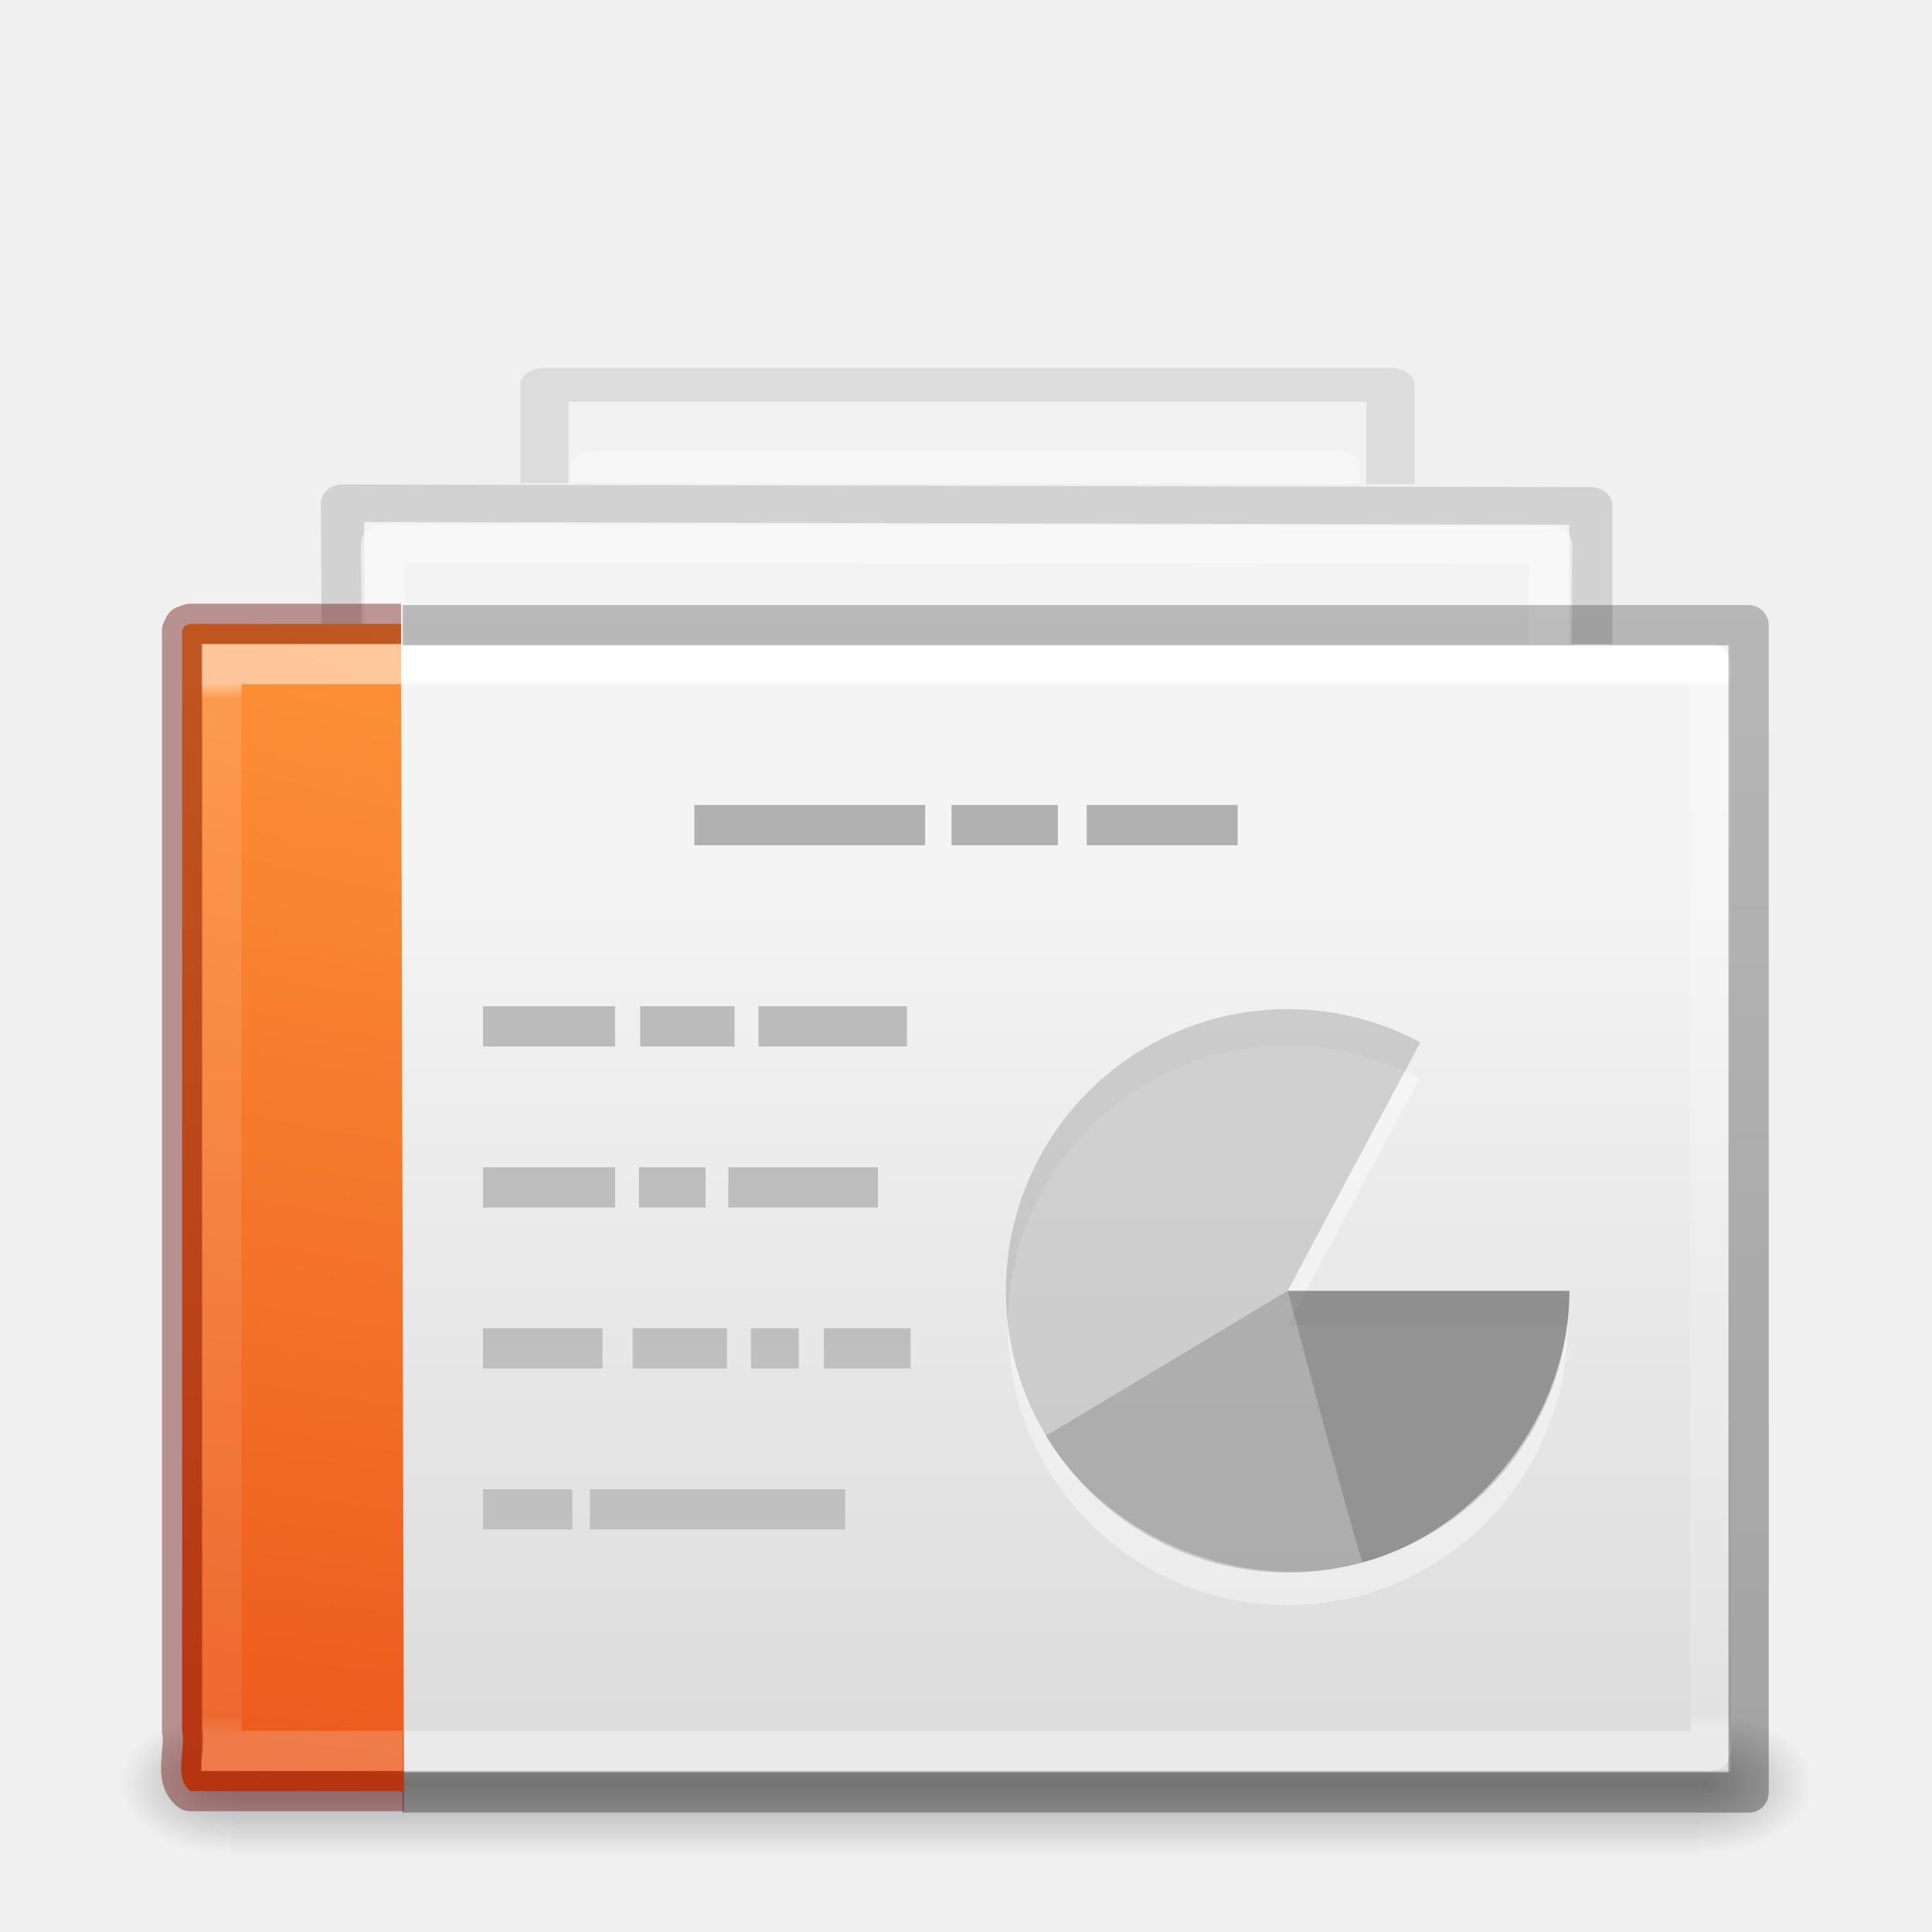
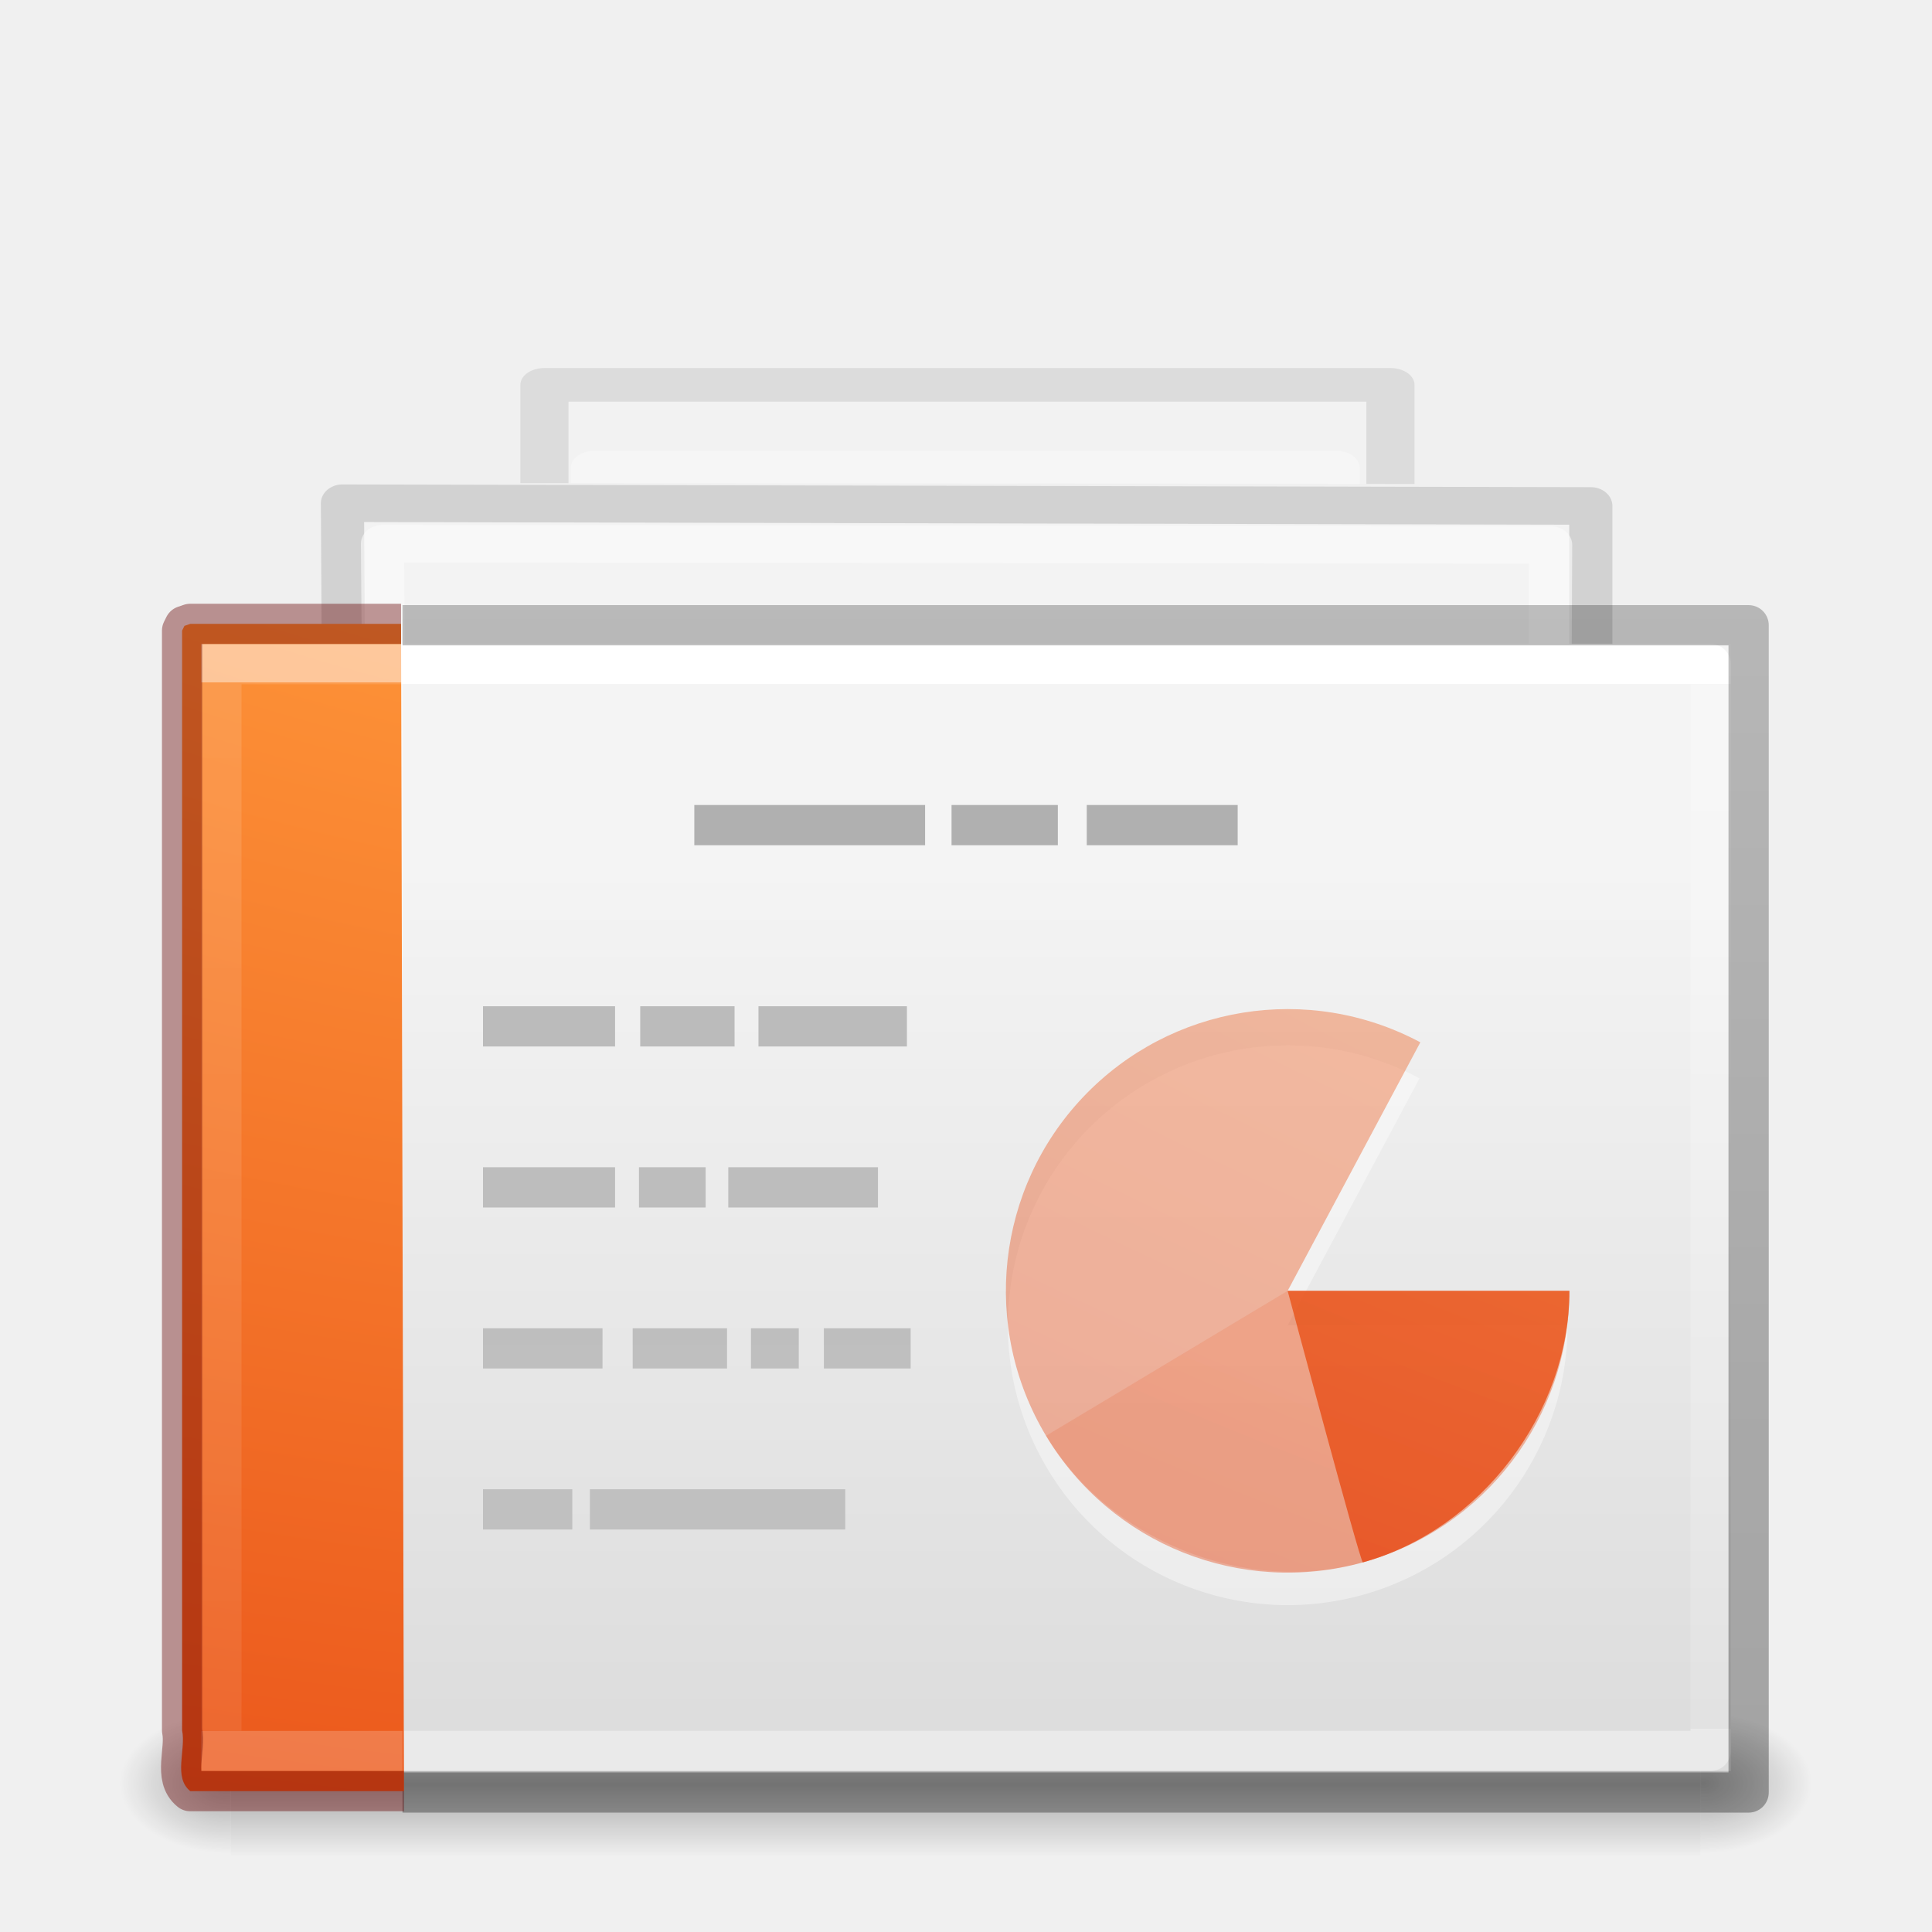
<svg xmlns="http://www.w3.org/2000/svg" xmlns:xlink="http://www.w3.org/1999/xlink" version="1.1" width="48" height="48" id="svg4954">
  <defs id="defs4956">
    <linearGradient id="linearGradient4204">
      <stop offset="0" style="stop-color:#ffffff;stop-opacity:1" id="stop4206" />
-       <stop offset="0.015" style="stop-color:#ffffff;stop-opacity:0.235" id="stop4208" />
-       <stop offset="0.982" style="stop-color:#ffffff;stop-opacity:0.157" id="stop4210" />
+       <stop offset="0" style="stop-color:#ffffff;stop-opacity:0.235" id="stop4208" />
+       <stop offset="1" style="stop-color:#ffffff;stop-opacity:0.157" id="stop4210" />
      <stop offset="1" style="stop-color:#ffffff;stop-opacity:0.392" id="stop4212" />
    </linearGradient>
    <linearGradient id="linearGradient3600-3-2-2">
      <stop id="stop3602-1-25-9" style="stop-color:#f4f4f4;stop-opacity:1" offset="0" />
      <stop id="stop3604-4-2-0" style="stop-color:#dbdbdb;stop-opacity:1" offset="1" />
    </linearGradient>
    <linearGradient x1="25.132" y1="15.285" x2="25.132" y2="37.546" id="linearGradient6317-7-3-5-2" xlink:href="#linearGradient3600-3-2-2-6-5-8-7" gradientUnits="userSpaceOnUse" gradientTransform="matrix(1,0,0,0.9561695,-0.4990567,-2.930049)" />
    <linearGradient id="linearGradient3600-3-2-2-6-5-8-7">
      <stop id="stop3602-1-25-9-9-6-5-6" style="stop-color:#f4f4f4;stop-opacity:1" offset="0" />
      <stop id="stop3604-4-2-0-2-4-2-1" style="stop-color:#dbdbdb;stop-opacity:1" offset="1" />
    </linearGradient>
    <linearGradient x1="-51.786" y1="41.798" x2="-51.786" y2="17.555" id="linearGradient6319-8-6-9-3" xlink:href="#linearGradient3104-9-7-3-9-2-6-2" gradientUnits="userSpaceOnUse" gradientTransform="matrix(0.8074968,0,0,0.8948322,58.91118,-3.99568)" />
    <linearGradient id="linearGradient3104-9-7-3-9-2-6-2">
      <stop id="stop3106-1-5-9-3-1-7-1" style="stop-color:#aaaaaa;stop-opacity:1" offset="0" />
      <stop id="stop3108-1-5-5-7-2-4-5" style="stop-color:#c8c8c8;stop-opacity:1" offset="1" />
    </linearGradient>
    <linearGradient id="linearGradient3211-8-8-0-0-9">
      <stop id="stop3213-0-0-8-1-1" style="stop-color:#ffffff;stop-opacity:1" offset="0" />
      <stop id="stop3215-1-8-0-6-4" style="stop-color:#ffffff;stop-opacity:0" offset="1" />
    </linearGradient>
    <linearGradient x1="24" y1="14.203" x2="24" y2="35.721" id="linearGradient3074" xlink:href="#linearGradient3211-8-8-0-0-9" gradientUnits="userSpaceOnUse" gradientTransform="matrix(1.035116,0,0,0.9866216,-0.7029167,-2.169951)" />
    <linearGradient x1="25.132" y1="15.285" x2="25.132" y2="37.546" id="linearGradient6767-4" xlink:href="#linearGradient3600-3-2-2-6-8" gradientUnits="userSpaceOnUse" gradientTransform="matrix(1,0,0,0.9561695,-0.4990567,-1.930049)" />
    <linearGradient id="linearGradient3600-3-2-2-6-8">
      <stop id="stop3602-1-25-9-9-7" style="stop-color:#f4f4f4;stop-opacity:1" offset="0" />
      <stop id="stop3604-4-2-0-2-0" style="stop-color:#dbdbdb;stop-opacity:1" offset="1" />
    </linearGradient>
    <linearGradient x1="-51.786" y1="41.798" x2="-51.786" y2="17.555" id="linearGradient6769-8" xlink:href="#linearGradient3104-9-7-3-9-6" gradientUnits="userSpaceOnUse" gradientTransform="matrix(0.8074968,0,0,0.8948322,58.91118,-2.99568)" />
    <linearGradient id="linearGradient3104-9-7-3-9-6">
      <stop id="stop3106-1-5-9-3-2" style="stop-color:#aaaaaa;stop-opacity:1" offset="0" />
      <stop id="stop3108-1-5-5-7-4" style="stop-color:#c8c8c8;stop-opacity:1" offset="1" />
    </linearGradient>
    <linearGradient id="linearGradient3211-8-8-9">
      <stop id="stop3213-0-0-3" style="stop-color:#ffffff;stop-opacity:1" offset="0" />
      <stop id="stop3215-1-8-9" style="stop-color:#ffffff;stop-opacity:0" offset="1" />
    </linearGradient>
    <linearGradient x1="24" y1="14.203" x2="24" y2="35.721" id="linearGradient3142" xlink:href="#linearGradient3211-8-8-9" gradientUnits="userSpaceOnUse" gradientTransform="matrix(1.017852,0,0,0.9951728,-0.3577496,-1.437861)" />
    <linearGradient id="linearGradient5048-9">
      <stop id="stop5050-2" style="stop-color:#000000;stop-opacity:0" offset="0" />
      <stop id="stop5056-8" style="stop-color:#000000;stop-opacity:1" offset="0.5" />
      <stop id="stop5052-1" style="stop-color:#000000;stop-opacity:0" offset="1" />
    </linearGradient>
    <linearGradient id="linearGradient5060-2">
      <stop id="stop5062-4" style="stop-color:#000000;stop-opacity:1" offset="0" />
      <stop id="stop5064-7" style="stop-color:#000000;stop-opacity:0" offset="1" />
    </linearGradient>
    <clipPath id="clipPath3877">
      <path d="m 10.751,-0.726 19.105,0.025 0,10.481 -19.105,-0.025 z" id="path3879" style="color:#000000;fill:#ffffff;fill-opacity:1;fill-rule:nonzero;stroke:none;stroke-width:1;marker:none;visibility:visible;display:inline;overflow:visible;enable-background:accumulate" />
    </clipPath>
    <linearGradient id="linearGradient3104-5">
      <stop id="stop3106-9" style="stop-color:#aaaaaa;stop-opacity:1" offset="0" />
      <stop id="stop3108-9" style="stop-color:#c8c8c8;stop-opacity:1" offset="1" />
    </linearGradient>
    <linearGradient x1="22.004" y1="63.218" x2="22.004" y2="25.647" id="linearGradient3091" xlink:href="#linearGradient3104-5" gradientUnits="userSpaceOnUse" gradientTransform="matrix(1.339418,0,0,-1.98263,-6.354333,107.8629)" />
-     <linearGradient x1="24" y1="6.135" x2="24" y2="41.973" id="linearGradient3076" xlink:href="#linearGradient4204" gradientUnits="userSpaceOnUse" gradientTransform="matrix(0.8918919,0,0,0.7297297,0.5945999,12.48649)" />
+     <linearGradient x1="24" y1="6.135" x2="24" y2="41.815" id="linearGradient3076" xlink:href="#linearGradient4204" gradientUnits="userSpaceOnUse" gradientTransform="matrix(0.8918919,0,0,0.7297297,0.5945999,12.48649)" />
    <linearGradient y2="2.906" x2="-51.786" y1="50.786" x1="-51.786" gradientTransform="matrix(0.9320389,0,0,0.5897016,64.11641,13.24168)" gradientUnits="userSpaceOnUse" id="linearGradient4420" xlink:href="#linearGradient3104-6-6-1" />
    <linearGradient id="linearGradient3104-6-6-1">
      <stop offset="0" style="stop-color:#000000;stop-opacity:0.318" id="stop3106-3-2" />
      <stop offset="1" style="stop-color:#000000;stop-opacity:0.24" id="stop3108-9-8-3" />
    </linearGradient>
-     <linearGradient xlink:href="#linearGradient3104-5-3" id="linearGradient4185" gradientUnits="userSpaceOnUse" gradientTransform="matrix(1.339418,0,0,1.98263,-62.79501,-36.35446)" x1="22.004" y1="63.218" x2="22.004" y2="25.647" />
-     <linearGradient id="linearGradient3104-5-3">
-       <stop id="stop3106-9-1" style="stop-color:#aaaaaa;stop-opacity:1" offset="0" />
-       <stop id="stop3108-9-1" style="stop-color:#c8c8c8;stop-opacity:1" offset="1" />
-     </linearGradient>
-     <linearGradient xlink:href="#linearGradient3104-5-3" id="linearGradient4180" gradientUnits="userSpaceOnUse" gradientTransform="matrix(1.339418,0,0,-1.98263,-63.60751,108.3714)" x1="22.004" y1="63.218" x2="22.004" y2="25.647" />
-     <linearGradient xlink:href="#linearGradient3104-5-3" id="linearGradient3968" gradientUnits="userSpaceOnUse" gradientTransform="matrix(1.339418,0,0,-1.98263,-74.79501,124.3714)" x1="22.004" y1="63.218" x2="22.004" y2="25.647" />
-     <linearGradient y2="41.755" x2="24" y1="5.947" x1="24" gradientTransform="matrix(0.8918919,0,0,1.054054,-70.84608,7.211187)" gradientUnits="userSpaceOnUse" id="linearGradient3076-0" xlink:href="#linearGradient4356" />
-     <linearGradient id="linearGradient4356">
-       <stop id="stop4358" style="stop-color:#ffffff;stop-opacity:1;" offset="0" />
-       <stop offset="0.01" style="stop-color:#ffffff;stop-opacity:0.235;" id="stop4360" />
-       <stop id="stop4362" style="stop-color:#ffffff;stop-opacity:0.157;" offset="0.983" />
-       <stop id="stop4364" style="stop-color:#ffffff;stop-opacity:0.392;" offset="1" />
-     </linearGradient>
-     <linearGradient x1="22.004" y1="63.218" x2="22.004" y2="25.647" id="linearGradient3091-4" xlink:href="#linearGradient3104-5-3" gradientUnits="userSpaceOnUse" gradientTransform="matrix(1.339418,0,0,-1.98263,-74.79501,108.3714)" />
-     <linearGradient y2="41.755" x2="24" y1="5.947" x1="24" gradientTransform="matrix(0.5351344,0,0,0.7297282,6.556785,12.48653)" gradientUnits="userSpaceOnUse" id="linearGradient3076-9" xlink:href="#linearGradient4356-5" />
+     <linearGradient y2="41.755" x2="24" y1="6.185" x1="24" gradientTransform="matrix(0.5351344,0,0,0.7297282,6.556785,12.48653)" gradientUnits="userSpaceOnUse" id="linearGradient3076-9" xlink:href="#linearGradient4356-5" />
    <linearGradient id="linearGradient4356-5">
      <stop id="stop4358-6" style="stop-color:#ffffff;stop-opacity:1;" offset="0" />
-       <stop offset="0.01" style="stop-color:#ffffff;stop-opacity:0.235;" id="stop4360-9" />
-       <stop id="stop4362-4" style="stop-color:#ffffff;stop-opacity:0.157;" offset="0.983" />
+       <stop offset="0" style="stop-color:#ffffff;stop-opacity:0.235;" id="stop4360-9" />
+       <stop id="stop4362-4" style="stop-color:#ffffff;stop-opacity:0.157;" offset="1" />
      <stop id="stop4364-6" style="stop-color:#ffffff;stop-opacity:0.392;" offset="1" />
    </linearGradient>
-     <linearGradient xlink:href="#linearGradient3600-3-2-2-9" id="linearGradient3917" gradientUnits="userSpaceOnUse" gradientTransform="matrix(1.456847,0,0,1.478665,-71.63308,-2.267392)" x1="25.132" y1="15.285" x2="25.132" y2="37.546" />
-     <linearGradient id="linearGradient3600-3-2-2-9">
-       <stop id="stop3602-1-25-9-3" style="stop-color:#f4f4f4;stop-opacity:1" offset="0" />
-       <stop id="stop3604-4-2-0-7" style="stop-color:#dbdbdb;stop-opacity:1" offset="1" />
-     </linearGradient>
-     <linearGradient xlink:href="#linearGradient3211-8-8-9-9" id="linearGradient3928" gradientUnits="userSpaceOnUse" gradientTransform="matrix(2.117082,0,0,1.167532,-80.79541,-1.459564)" x1="24" y1="14.203" x2="24" y2="35.721" />
-     <linearGradient id="linearGradient3211-8-8-9-9">
-       <stop id="stop3213-0-0-3-0" style="stop-color:#ffffff;stop-opacity:1" offset="0" />
-       <stop id="stop3215-1-8-9-0" style="stop-color:#ffffff;stop-opacity:0" offset="1" />
-     </linearGradient>
-     <linearGradient xlink:href="#linearGradient3600-3-2-2-6-8-8" id="linearGradient3931" gradientUnits="userSpaceOnUse" gradientTransform="matrix(2.032832,0,0,1.12106,-80.12678,-2.020177)" x1="25.132" y1="15.285" x2="25.132" y2="37.546" />
-     <linearGradient id="linearGradient3600-3-2-2-6-8-8">
-       <stop id="stop3602-1-25-9-9-7-9" style="stop-color:#f4f4f4;stop-opacity:1" offset="0" />
-       <stop id="stop3604-4-2-0-2-0-2" style="stop-color:#dbdbdb;stop-opacity:1" offset="1" />
-     </linearGradient>
-     <linearGradient xlink:href="#linearGradient3104-9-7-3-9-6-1" id="linearGradient3933" gradientUnits="userSpaceOnUse" gradientTransform="matrix(1.641505,0,0,1.049145,40.64421,-3.269574)" x1="-51.786" y1="41.798" x2="-51.786" y2="17.555" />
-     <linearGradient id="linearGradient3104-9-7-3-9-6-1">
-       <stop id="stop3106-1-5-9-3-2-6" style="stop-color:#aaaaaa;stop-opacity:1" offset="0" />
-       <stop id="stop3108-1-5-5-7-4-1" style="stop-color:#c8c8c8;stop-opacity:1" offset="1" />
-     </linearGradient>
-     <linearGradient xlink:href="#linearGradient3211-8-8-0-0-9-6" id="linearGradient3936" gradientUnits="userSpaceOnUse" gradientTransform="matrix(2.993,0,0,0.1111403,-98.35079,5.703854)" x1="24" y1="14.203" x2="24" y2="35.721" />
-     <linearGradient id="linearGradient3211-8-8-0-0-9-6">
-       <stop id="stop3213-0-0-8-1-1-6" style="stop-color:#ffffff;stop-opacity:1" offset="0" />
-       <stop id="stop3215-1-8-0-6-4-0" style="stop-color:#ffffff;stop-opacity:0" offset="1" />
-     </linearGradient>
-     <linearGradient xlink:href="#linearGradient3600-3-2-2-6-5-8-7-9" id="linearGradient3939" gradientUnits="userSpaceOnUse" gradientTransform="matrix(2.684769,0,0,0.1535966,-93.6084,4.31866)" x1="25.132" y1="15.285" x2="25.132" y2="37.546" />
-     <linearGradient id="linearGradient3600-3-2-2-6-5-8-7-9">
-       <stop id="stop3602-1-25-9-9-6-5-6-8" style="stop-color:#f4f4f4;stop-opacity:1" offset="0" />
-       <stop id="stop3604-4-2-0-2-4-2-1-9" style="stop-color:#dbdbdb;stop-opacity:1" offset="1" />
-     </linearGradient>
-     <linearGradient xlink:href="#linearGradient3104-9-7-3-9-2-6-2-9" id="linearGradient3941" gradientUnits="userSpaceOnUse" gradientTransform="matrix(2.167943,0,0,0.1437435,65.89435,4.14748)" x1="-51.786" y1="41.798" x2="-51.786" y2="17.555" />
-     <linearGradient id="linearGradient3104-9-7-3-9-2-6-2-9">
-       <stop id="stop3106-1-5-9-3-1-7-1-2" style="stop-color:#aaaaaa;stop-opacity:1" offset="0" />
-       <stop id="stop3108-1-5-5-7-2-4-5-9" style="stop-color:#c8c8c8;stop-opacity:1" offset="1" />
-     </linearGradient>
-     <radialGradient xlink:href="#linearGradient3688-166-749-654" id="radialGradient4172" gradientUnits="userSpaceOnUse" gradientTransform="matrix(2.003784,0,0,1.4,27.98813,-17.4)" cx="4.993" cy="43.5" fx="4.993" fy="43.5" r="2.5" />
-     <linearGradient id="linearGradient3688-166-749-654">
-       <stop offset="0" style="stop-color:#181818;stop-opacity:1" id="stop3088" />
-       <stop offset="1" style="stop-color:#181818;stop-opacity:0" id="stop3090" />
-     </linearGradient>
-     <radialGradient xlink:href="#linearGradient3688-464-309-604" id="radialGradient4174" gradientUnits="userSpaceOnUse" gradientTransform="matrix(2.003784,0,0,1.4,-20.01187,-104.4)" cx="4.993" cy="43.5" fx="4.993" fy="43.5" r="2.5" />
-     <linearGradient id="linearGradient3688-464-309-604">
-       <stop offset="0" style="stop-color:#181818;stop-opacity:1" id="stop3094" />
-       <stop offset="1" style="stop-color:#181818;stop-opacity:0" id="stop3096" />
-     </linearGradient>
-     <linearGradient id="linearGradient3702-501-757-795">
-       <stop offset="0" style="stop-color:#181818;stop-opacity:0" id="stop3100" />
-       <stop offset="0.5" style="stop-color:#181818;stop-opacity:1" id="stop3102" />
-       <stop offset="1" style="stop-color:#181818;stop-opacity:0" id="stop3104" />
-     </linearGradient>
-     <linearGradient y2="39.999" x2="25.058" y1="47.028" x1="25.058" gradientUnits="userSpaceOnUse" id="linearGradient4567" xlink:href="#linearGradient3702-501-757-795" />
    <radialGradient r="12.672" fy="9.957" fx="6.2" cy="9.957" cx="6.73" gradientTransform="matrix(0,7.153431,-12.55688,0,151.992,-49.85145)" gradientUnits="userSpaceOnUse" id="radialGradient4173-5-5" xlink:href="#linearGradient2867-449-88-871-390-598-476-591-434-148-57-177-8-3-3-6-4-8-8-8-2-8-9" />
    <linearGradient id="linearGradient2867-449-88-871-390-598-476-591-434-148-57-177-8-3-3-6-4-8-8-8-2-8-9">
      <stop offset="0" style="stop-color:#ffcd7d;stop-opacity:1" id="stop3750-1-0-7-6-6-1-3-9-9-0-2" />
      <stop offset="0.262" style="stop-color:#fc8f36;stop-opacity:1" id="stop3752-3-7-4-0-32-8-923-0-7-8-8" />
      <stop offset="0.705" style="stop-color:#e23a0e;stop-opacity:1" id="stop3754-1-8-5-2-7-6-7-1-8-0-9" />
      <stop offset="1" style="stop-color:#ac441f;stop-opacity:1" id="stop3756-1-6-2-6-6-1-96-6-1-1-0" />
    </linearGradient>
    <radialGradient xlink:href="#linearGradient5060-2" id="radialGradient4218" gradientUnits="userSpaceOnUse" gradientTransform="matrix(0.02303995,0,0,0.01484079,28.36073,37.08501)" cx="605.714" cy="486.648" fx="605.714" fy="486.648" r="117.143" />
    <radialGradient xlink:href="#linearGradient5060-2" id="radialGradient4221" gradientUnits="userSpaceOnUse" gradientTransform="matrix(-0.02303994,0,0,0.01484079,19.62264,37.08501)" cx="605.714" cy="486.648" fx="605.714" fy="486.648" r="117.143" />
    <linearGradient xlink:href="#linearGradient5048-9" id="linearGradient4224" gradientUnits="userSpaceOnUse" gradientTransform="matrix(0.06732488,0,0,0.01484079,-0.3411391,37.08499)" x1="302.857" y1="366.648" x2="302.857" y2="609.505" />
    <linearGradient xlink:href="#linearGradient3600-3-2-2" id="linearGradient4296" gradientUnits="userSpaceOnUse" gradientTransform="matrix(1,0,0,0.9561695,-0.4990567,-1.930049)" x1="25.132" y1="15.285" x2="25.132" y2="37.546" />
+     <radialGradient xlink:href="#linearGradient2867-449-88-871-390-598-476-591-434-148-57-177-8-3-3-6-4-8-8-8-2-8-9" id="radialGradient4304" gradientUnits="userSpaceOnUse" gradientTransform="matrix(0,7.153431,-12.55688,0,212.424,-56.13091)" cx="6.73" cy="9.957" fx="6.2" fy="9.957" r="12.672" />
+     <radialGradient xlink:href="#linearGradient2867-449-88-871-390-598-476-591-434-148-57-177-8-3-3-6-4-8-8-8-2-8-9" id="radialGradient4306" gradientUnits="userSpaceOnUse" gradientTransform="matrix(0,7.153431,-12.55688,0,212.424,-56.13091)" cx="6.73" cy="9.957" fx="6.2" fy="9.957" r="12.672" />
+     <radialGradient xlink:href="#linearGradient2867-449-88-871-390-598-476-591-434-148-57-177-8-3-3-6-4-8-8-8-2-8-9" id="radialGradient4308" gradientUnits="userSpaceOnUse" gradientTransform="matrix(0,7.153431,-12.55688,0,212.424,-56.13091)" cx="6.73" cy="9.957" fx="6.2" fy="9.957" r="12.672" />
  </defs>
  <rect style="opacity:0.3;fill:url(#linearGradient4224);fill-opacity:1;fill-rule:nonzero;stroke:none;stroke-width:1;marker:none;visibility:visible;display:inline;overflow:visible" id="rect2879" y="42.526" x="5.738" height="3.604" width="36.508" />
  <path style="opacity:0.3;fill:url(#radialGradient4218);fill-opacity:1;fill-rule:nonzero;stroke:none;stroke-width:1;marker:none;visibility:visible;display:inline;overflow:visible" id="path2883" d="m 42.246,42.526 c 0,0 0,3.604 0,3.604 1.187,0.007 2.868,-0.807 2.868,-1.802 0,-0.995 -1.324,-1.802 -2.868,-1.802 z" />
  <path style="opacity:0.3;fill:url(#radialGradient4221);fill-opacity:1;fill-rule:nonzero;stroke:none;stroke-width:1;marker:none;visibility:visible;display:inline;overflow:visible" id="path2881" d="m 5.737,42.526 c 0,0 0,3.604 0,3.604 C 4.551,46.137 2.869,45.323 2.869,44.328 c 0,-0.995 1.324,-1.802 2.868,-1.802 z" />
  <g transform="matrix(1.612226,0,0,1.126092,-8.288654,1.015467)" clip-path="url(#clipPath3877)" id="g6242-7-5" style="opacity:0.5;display:inline">
    <path d="m 13.531,7.589 13.037,0 0,24.901 -13.037,0 z" id="rect4964-4-4" style="color:#000000;fill:url(#linearGradient6317-7-3-5-2);fill-opacity:1;fill-rule:nonzero;stroke:url(#linearGradient6319-8-6-9-3);stroke-width:0.742;stroke-linecap:butt;stroke-linejoin:round;stroke-miterlimit:4;stroke-opacity:1;stroke-dashoffset:0;marker:none;visibility:visible;display:inline;overflow:visible;enable-background:accumulate" />
    <path d="m 14.31,9.412 11.413,0 0,22.194 -11.413,0 z" id="rect4964-1-6-5" style="opacity:0.6;color:#000000;fill:none;stroke:url(#linearGradient3074);stroke-width:0.742;stroke-linecap:butt;stroke-linejoin:round;stroke-miterlimit:4;stroke-opacity:1;stroke-dashoffset:0;marker:none;visibility:visible;display:inline;overflow:visible;enable-background:accumulate" />
  </g>
  <g transform="matrix(1.341512,0,0,1.168203,-2.823825,3.768904)" id="g6242-7" style="opacity:0.75;display:inline">
    <path d="m 8.447,7.476 23.12,0.058 0,25.956 -22.99,0 z" id="rect4964-4" style="color:#000000;fill:url(#linearGradient6767-4);fill-opacity:1;fill-rule:nonzero;stroke:url(#linearGradient6769-8);stroke-width:0.799;stroke-linecap:butt;stroke-linejoin:round;stroke-miterlimit:4;stroke-opacity:1;stroke-dashoffset:0;marker:none;visibility:visible;display:inline;overflow:visible;enable-background:accumulate" />
    <path d="m 9.188,8.337 21.635,0.027 -0.106,24.266 -21.353,0 z" id="rect4964-1-6" style="opacity:0.6;color:#000000;fill:none;stroke:url(#linearGradient3142);stroke-width:0.799;stroke-linecap:butt;stroke-linejoin:round;stroke-miterlimit:4;stroke-opacity:1;stroke-dashoffset:0;marker:none;visibility:visible;display:inline;overflow:visible;enable-background:accumulate" />
  </g>
  <g id="g6242" transform="matrix(0.9426657,0,0,1.082512,3.875357,7.746195)" style="stroke:none">
    <rect style="color:#000000;fill:url(#linearGradient4296);fill-opacity:1;fill-rule:nonzero;stroke:none;stroke-width:0.896;marker:none;visibility:visible;display:inline;overflow:visible;enable-background:accumulate" id="rect4964" y="7.625" x="6.497" height="25.866" width="35.007" />
    <rect style="opacity:0.6;color:#000000;fill:none;stroke:none;stroke-width:0.896;marker:none;visibility:visible;display:inline;overflow:visible;enable-background:accumulate" id="rect4964-1" y="8.514" x="7.341" height="24.083" width="33.299" />
  </g>
  <path style="opacity:0.4;color:#000000;fill:#ffffff;fill-opacity:1;fill-rule:nonzero;stroke:none;stroke-width:0.55;marker:none;visibility:visible;display:inline;overflow:visible;enable-background:accumulate" id="path3035-5" d="m 38.945,32.926 a 6.953,6.953 0 1 1 -3.678,-6.134 l -3.275,6.134 z" />
  <path d="m 12,38 0,-1 2.219,0 0,1 z m 2.656,0 0,-1 L 21,37 21,38 z M 12,34 l 0,-1 2.969,0 0,1 z m 3.719,0 0,-1 2.344,0 0,1 z m 2.938,0 0,-1 1.188,0 0,1 z m 1.812,0 0,-1 2.156,0 0,1 z M 12,30 l 0,-1 3.281,0 0,1 z m 3.875,0 0,-1 1.656,0 0,1 z m 2.219,0 0,-1 3.719,0 0,1 z M 12,26 l 0,-1 3.281,0 0,1 z m 3.906,0 0,-1 2.344,0 0,1 z m 2.938,0 0,-1 3.688,0 0,1 z" id="path3475-4" style="font-size:medium;font-style:normal;font-variant:normal;font-weight:normal;font-stretch:normal;text-indent:0;text-align:start;text-decoration:none;line-height:normal;letter-spacing:normal;word-spacing:normal;text-transform:none;direction:ltr;block-progression:tb;writing-mode:lr-tb;text-anchor:start;baseline-shift:baseline;color:#000000;fill:url(#linearGradient3091);fill-opacity:1;stroke:none;stroke-width:1px;marker:none;visibility:visible;display:inline;overflow:visible;enable-background:accumulate;font-family:Sans;-inkscape-font-specification:Sans" />
  <path d="m 17.25,20 0,1 5.734,0 0,-1 z m 6.391,0 0,1 2.641,0 0,-1 z M 27,20 l 0,1 3.75,0 0,-1 z" id="path3475" style="font-size:medium;font-style:normal;font-variant:normal;font-weight:normal;font-stretch:normal;text-indent:0;text-align:start;text-decoration:none;line-height:normal;letter-spacing:normal;word-spacing:normal;text-transform:none;direction:ltr;block-progression:tb;writing-mode:lr-tb;text-anchor:start;baseline-shift:baseline;opacity:0.28;color:#000000;fill:#000000;fill-opacity:1;stroke:none;stroke-width:1px;marker:none;visibility:visible;display:inline;overflow:visible;enable-background:accumulate;font-family:Sans;-inkscape-font-specification:Sans" />
  <rect width="33" height="27" x="9.5" y="16.5" id="rect4964-1-2" style="color:#000000;fill:none;stroke:url(#linearGradient3076-9);stroke-width:1;stroke-linecap:square;stroke-linejoin:round;stroke-miterlimit:4;stroke-opacity:1;stroke-dasharray:none;stroke-dashoffset:0;marker:none;visibility:visible;display:inline;overflow:visible;enable-background:accumulate" />
-   <g id="g3335" transform="translate(60.43209,-6.279458)">
-     <path d="m -21.441,38.35 a 7,7 0 1 1 -3.703,-6.175 l -3.297,6.175 z" id="path3035-2" style="opacity:0.15;color:#000000;fill:#000000;fill-opacity:1;fill-rule:nonzero;stroke:none;stroke-width:1;marker:none;visibility:visible;display:inline;overflow:visible;enable-background:accumulate" />
-     <path style="opacity:0.15;color:#000000;fill:#000000;fill-opacity:1;fill-rule:nonzero;stroke:none;stroke-width:1;marker:none;visibility:visible;display:inline;overflow:visible;enable-background:accumulate" id="path3962" d="m -21.441,38.35 c 10e-7,3.035 -2.207,5.936 -5.132,6.746 -0.068,-0.012 -1.868,-6.746 -1.868,-6.746 z" />
-     <path style="opacity:0.15;color:#000000;fill:#000000;fill-opacity:1;fill-rule:nonzero;stroke:none;stroke-width:1;marker:none;visibility:visible;display:inline;overflow:visible;enable-background:accumulate" id="path3964" d="m -21.441,38.35 c 10e-7,3.035 -2.207,5.936 -5.132,6.746 -2.925,0.81 -6.309,-0.544 -7.87,-3.147 -0.012,0.011 6.002,-3.599 6.002,-3.599 z" />
-   </g>
+   <path style="color:#000000;clip-rule:nonzero;display:inline;overflow:visible;visibility:visible;opacity:0.4;isolation:auto;mix-blend-mode:normal;color-interpolation:sRGB;color-interpolation-filters:linearRGB;solid-color:#000000;solid-opacity:1;fill:url(#radialGradient4304);fill-opacity:1;fill-rule:nonzero;stroke:none;stroke-width:1;stroke-linecap:butt;stroke-linejoin:miter;stroke-miterlimit:4;stroke-dasharray:none;stroke-dashoffset:0;stroke-opacity:1;marker:none;color-rendering:auto;image-rendering:auto;shape-rendering:auto;text-rendering:auto;enable-background:accumulate" id="path3035-2" d="M 38.991,32.071 A 7,7 0 1 1 35.288,25.896 l -3.297,6.175 z" />
+   <path d="m 38.991,32.071 c 10e-7,3.035 -2.207,5.936 -5.132,6.746 -2.925,0.81 -6.309,-0.544 -7.87,-3.147 -0.012,0.011 6.002,-3.599 6.002,-3.599 z" id="path3964" style="color:#000000;clip-rule:nonzero;display:inline;overflow:visible;visibility:visible;opacity:0.15;isolation:auto;mix-blend-mode:normal;color-interpolation:sRGB;color-interpolation-filters:linearRGB;solid-color:#000000;solid-opacity:1;fill:url(#radialGradient4308);fill-opacity:1;fill-rule:nonzero;stroke:none;stroke-width:1;stroke-linecap:butt;stroke-linejoin:miter;stroke-miterlimit:4;stroke-dasharray:none;stroke-dashoffset:0;stroke-opacity:1;marker:none;color-rendering:auto;image-rendering:auto;shape-rendering:auto;text-rendering:auto;enable-background:accumulate" />
  <path style="fill:none;stroke:url(#linearGradient4420);stroke-width:1;stroke-linecap:butt;stroke-linejoin:round;stroke-miterlimit:4;stroke-opacity:1;stroke-dasharray:none;stroke-dashoffset:0;display:inline" d="m 10,44.534 33.444,0 0,-29 -33.444,0" id="path4160-6-1" />
  <path d="m 10.036,44.5 c -1.754,0 -3.554,0 -5.309,0 -0.426,-0.343 -0.102,-1.025 -0.203,-1.511 0,-9.107 0,-18.215 0,-27.322 l 0.059,-0.118 0.144,-0.049 0,0 c 1.826,0 3.411,0 5.237,0" id="path4530" style="color:#000000;fill:url(#radialGradient4173-5-5);fill-opacity:1;fill-rule:nonzero;stroke:none;stroke-width:1;marker:none;visibility:visible;display:inline;overflow:visible;enable-background:accumulate" />
  <path d="m 9.5,43.5 -4,0 0,-27 4,0" id="rect6741-1-5" style="opacity:0.5;fill:none;stroke:url(#linearGradient3076);stroke-width:1;stroke-linecap:square;stroke-linejoin:miter;stroke-miterlimit:4;stroke-opacity:1;stroke-dasharray:none;stroke-dashoffset:0" />
  <path d="m 10.036,44.5 c -1.754,0 -3.554,0 -5.309,0 -0.426,-0.343 -0.102,-1.025 -0.203,-1.511 0,-9.107 0,-18.215 0,-27.322 l 0.059,-0.118 0.144,-0.049 0,0 c 1.826,0 3.411,0 5.237,0" id="path4530-2" style="opacity:0.4;color:#000000;fill:none;stroke:#640000;stroke-width:1;stroke-linecap:butt;stroke-linejoin:round;stroke-miterlimit:4;stroke-opacity:1;stroke-dasharray:none;stroke-dashoffset:0;marker:none;visibility:visible;display:inline;overflow:visible;enable-background:accumulate" />
+   <path d="m 38.991,32.071 c 10e-7,3.035 -2.207,5.936 -5.132,6.746 -0.068,-0.012 -1.868,-6.746 -1.868,-6.746 z" id="path3962" style="color:#000000;clip-rule:nonzero;display:inline;overflow:visible;visibility:visible;opacity:0.8;isolation:auto;mix-blend-mode:normal;color-interpolation:sRGB;color-interpolation-filters:linearRGB;solid-color:#000000;solid-opacity:1;fill:url(#radialGradient4306);fill-opacity:1;fill-rule:nonzero;stroke:none;stroke-width:1;stroke-linecap:butt;stroke-linejoin:miter;stroke-miterlimit:4;stroke-dasharray:none;stroke-dashoffset:0;stroke-opacity:1;marker:none;color-rendering:auto;image-rendering:auto;shape-rendering:auto;text-rendering:auto;enable-background:accumulate" />
</svg>
